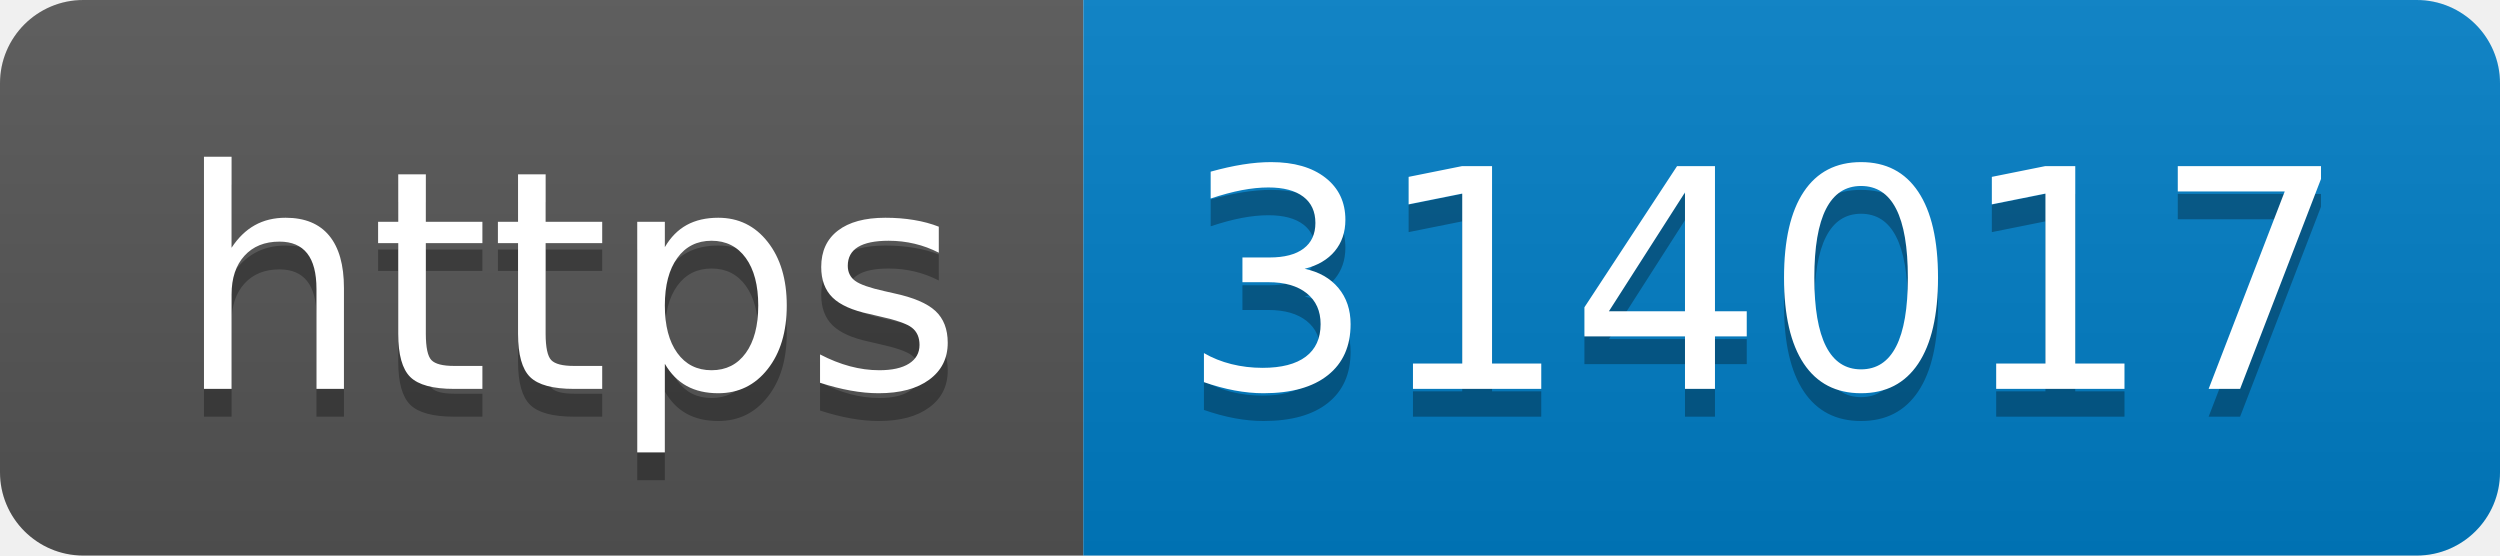
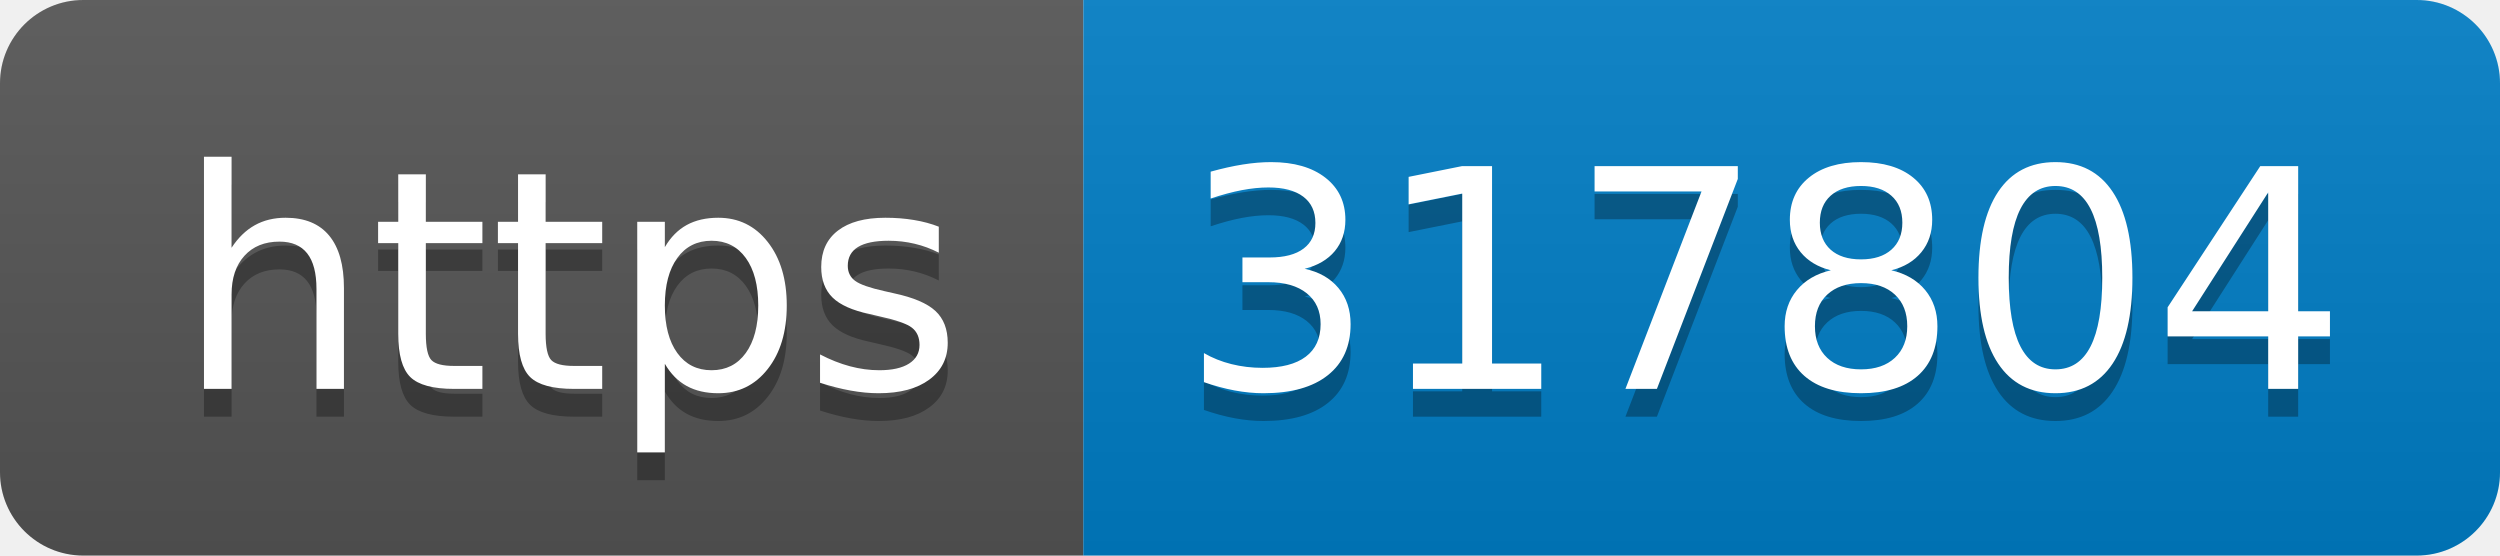
- <svg xmlns="http://www.w3.org/2000/svg" width="90" height="20" role="img" aria-label="https: 314017">
+ <svg xmlns="http://www.w3.org/2000/svg" width="90" height="20" role="img" aria-label="https: 317804">
  <linearGradient id="s" x2="0" y2="100%">
    <stop offset="0" stop-color="#bbb" stop-opacity=".1" />
    <stop offset="1" stop-opacity=".1" />
  </linearGradient>
  <clipPath id="r">
    <rect width="90" height="20" rx="3" fill="#fff" />
  </clipPath>
  <g clip-path="url(#r)">
    <rect width="39" height="20" fill="#555" />
    <rect x="39" width="51" height="20" fill="#007ec6" />
    <rect width="90" height="20" fill="url(#s)" />
  </g>
  <g fill="#fff" text-anchor="middle" font-family="Verdana,Geneva,DejaVu Sans,sans-serif" text-rendering="geometricPrecision" font-size="110">
    <text aria-hidden="true" x="205" y="150" fill="#010101" fill-opacity=".3" transform="scale(.1)" textLength="290">https</text>
    <text x="205" y="140" transform="scale(.1)" fill="#fff" textLength="290">https</text>
-     <text aria-hidden="true" x="635" y="150" fill="#010101" fill-opacity=".3" transform="scale(.1)" textLength="410">314017</text>
-     <text x="635" y="140" transform="scale(.1)" fill="#fff" textLength="410">314017</text>
+     <text aria-hidden="true" x="635" y="150" fill="#010101" fill-opacity=".3" transform="scale(.1)" textLength="410">317804</text>
+     <text x="635" y="140" transform="scale(.1)" fill="#fff" textLength="410">317804</text>
  </g>
</svg>
